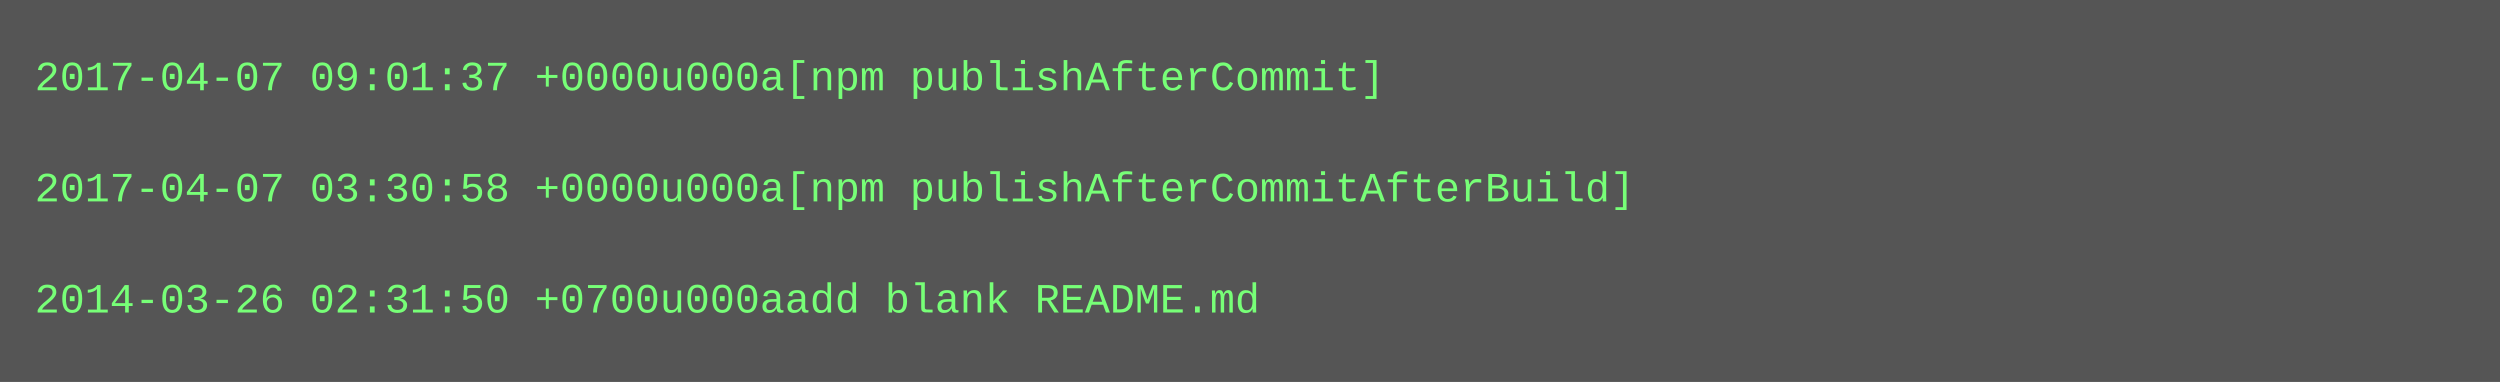
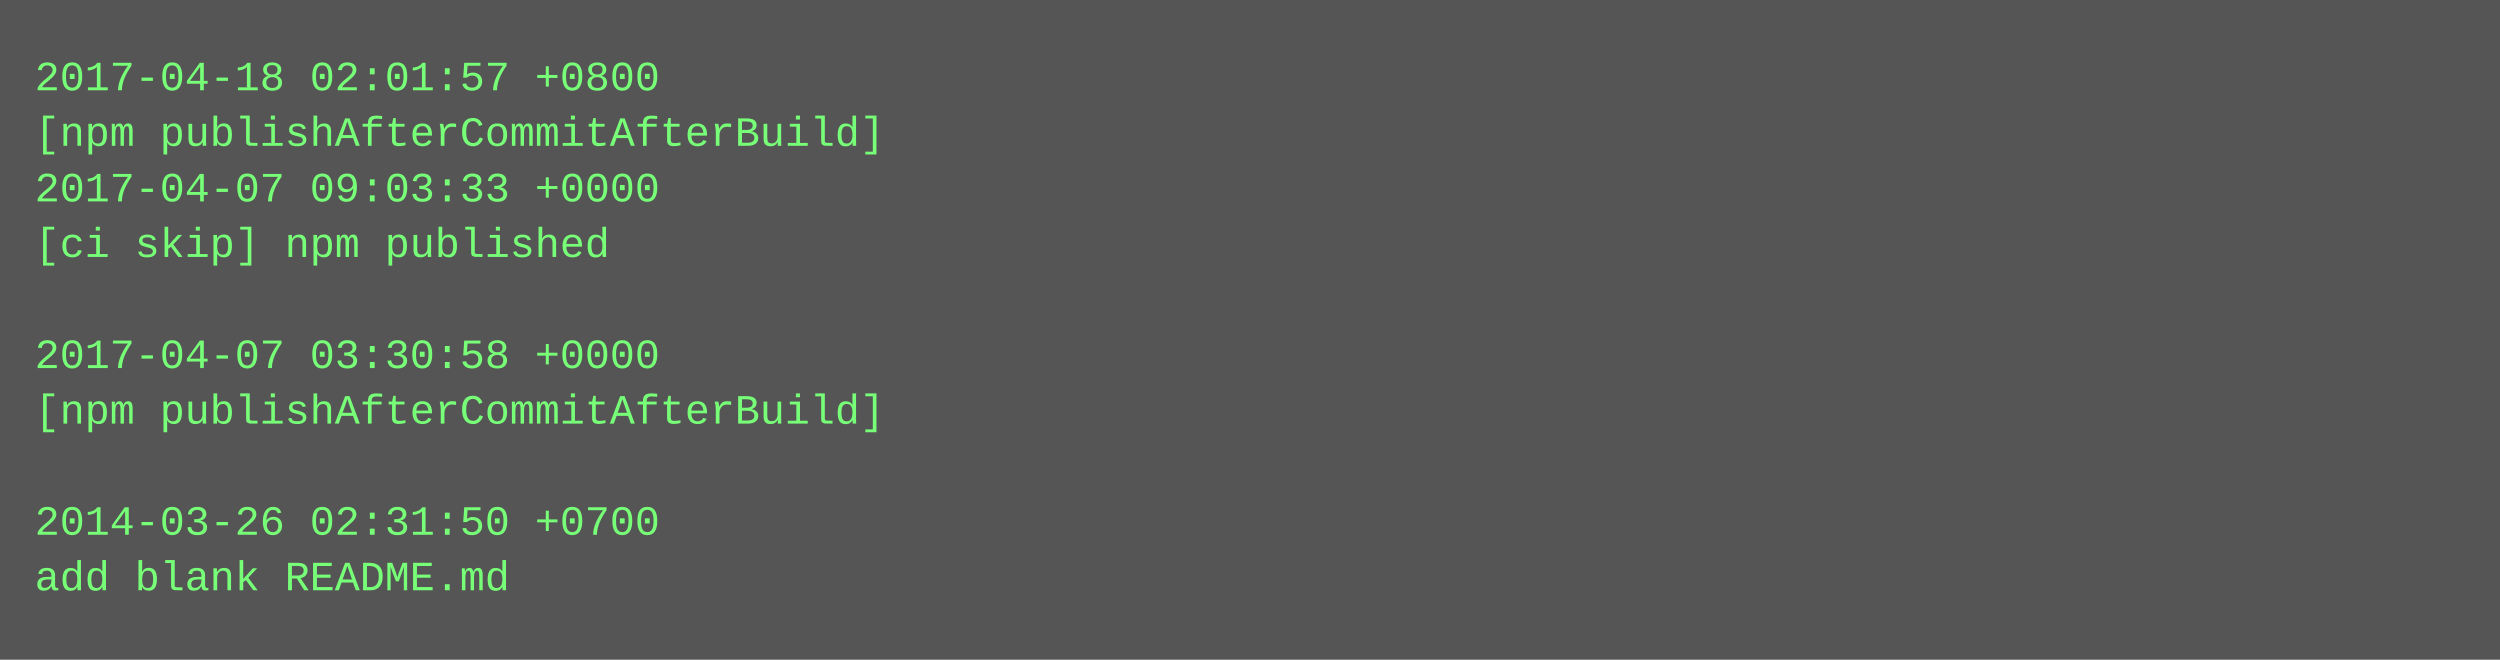
- <svg xmlns="http://www.w3.org/2000/svg" height="110" width="720">
-   <rect height="110" fill="#555" width="720" />
+ <svg xmlns="http://www.w3.org/2000/svg" height="190" width="720">
+   <rect height="190" fill="#555" width="720" />
  <text fill="#7f7" font-family="Courier New" font-size="12" xml:space="preserve">
-     <tspan x="10" y="26">2017-04-07 09:01:37 +0000u000a[npm publishAfterCommit]</tspan>
-     <tspan x="10" y="42" />
-     <tspan x="10" y="58">2017-04-07 03:30:58 +0000u000a[npm publishAfterCommitAfterBuild]</tspan>
-     <tspan x="10" y="74" />
-     <tspan x="10" y="90">2014-03-26 02:31:50 +0700u000aadd blank README.md</tspan>
+     <tspan x="10" y="26">2017-04-18 02:01:57 +0800</tspan>
+     <tspan x="10" y="42">[npm publishAfterCommitAfterBuild]</tspan>
+     <tspan x="10" y="58">2017-04-07 09:03:33 +0000</tspan>
+     <tspan x="10" y="74">[ci skip] npm published</tspan>
+     <tspan x="10" y="90" />
+     <tspan x="10" y="106">2017-04-07 03:30:58 +0000</tspan>
+     <tspan x="10" y="122">[npm publishAfterCommitAfterBuild]</tspan>
+     <tspan x="10" y="138" />
+     <tspan x="10" y="154">2014-03-26 02:31:50 +0700</tspan>
+     <tspan x="10" y="170">add blank README.md</tspan>
  </text>
</svg>
